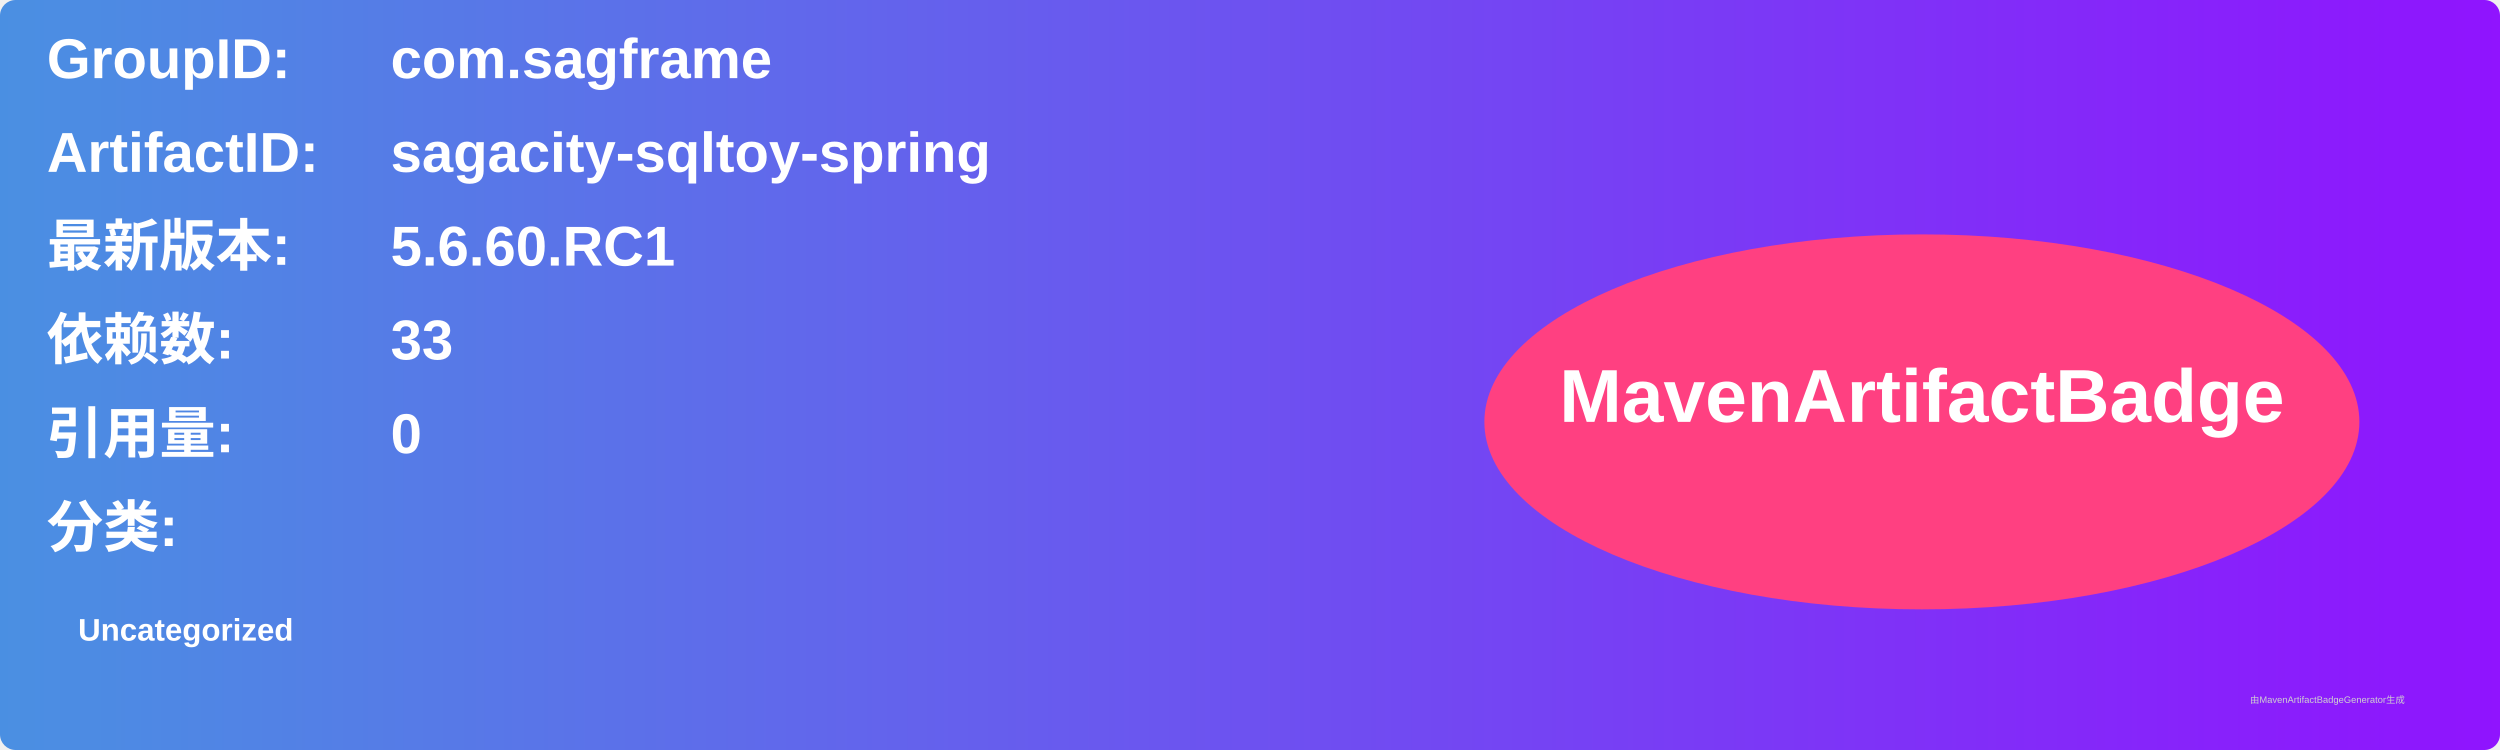
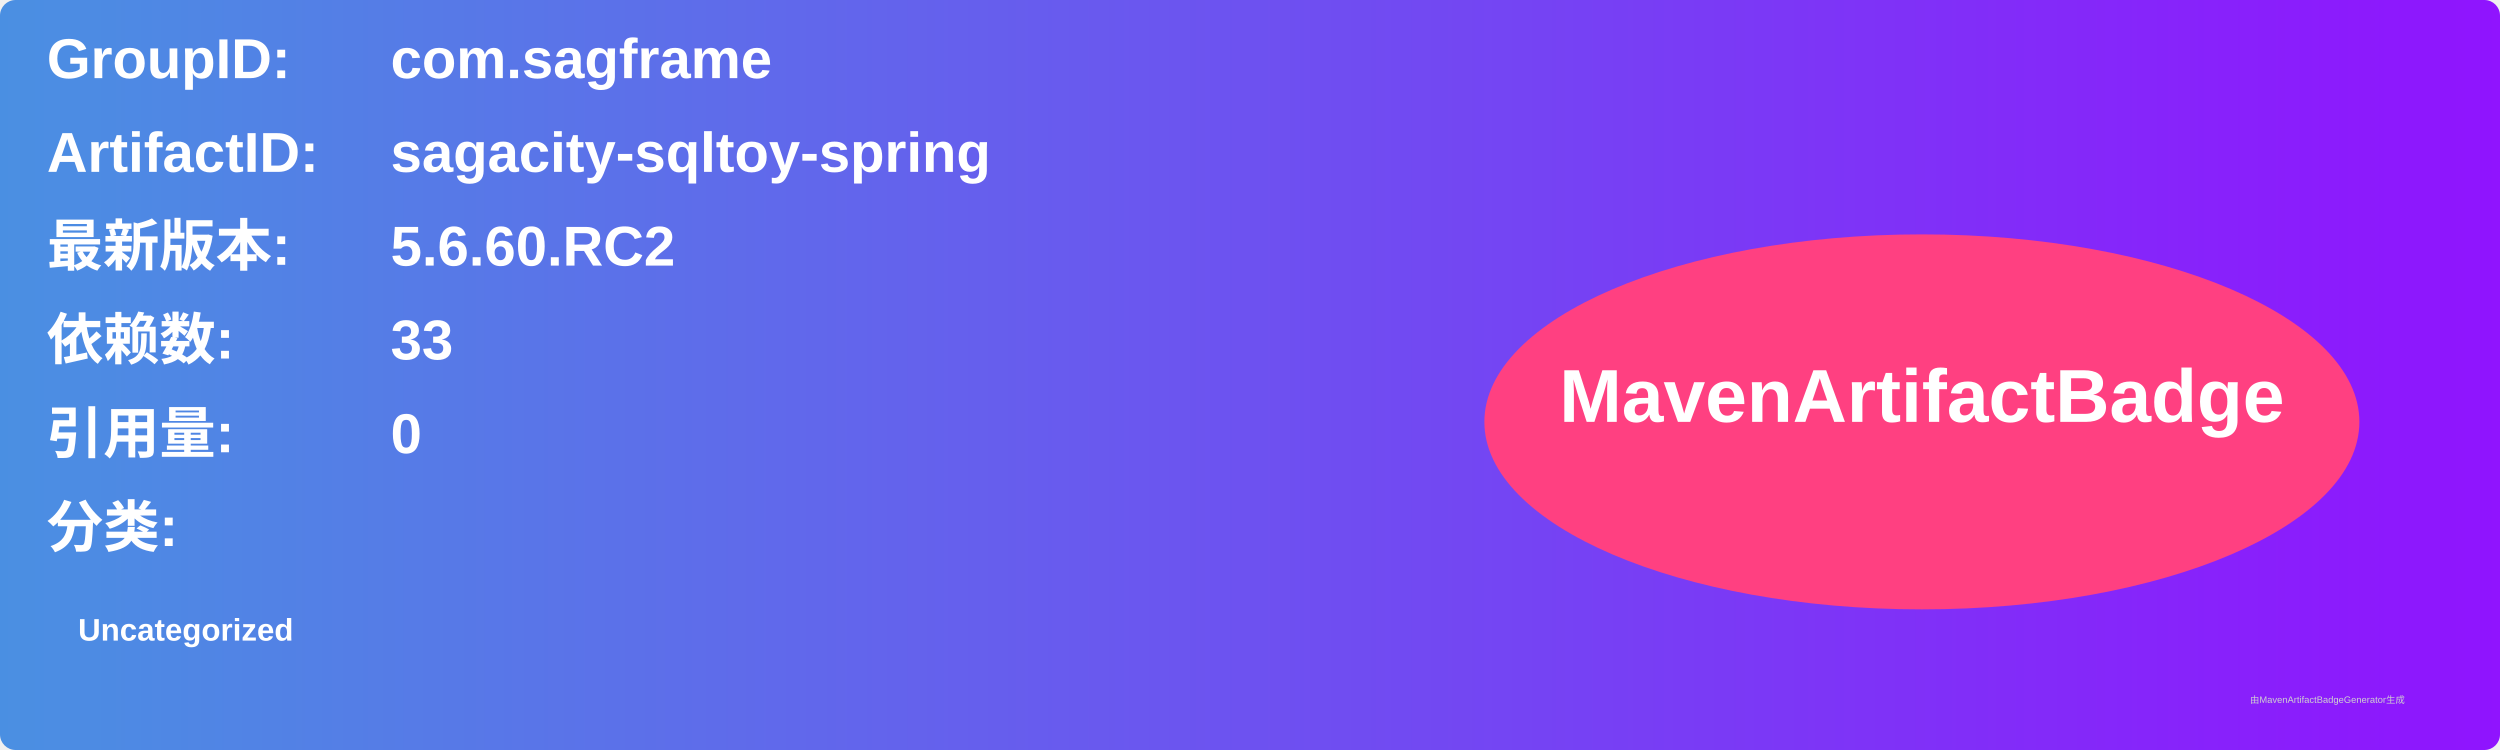
<svg xmlns="http://www.w3.org/2000/svg" width="800" height="240" viewBox="0 0 800 240">
  <linearGradient id="grad" x1="0%" y1="0%" x2="100%" y2="0%">
    <stop offset="0%" stop-color="#4a90e2" />
    <stop offset="100%" stop-color="#9013fe" />
  </linearGradient>
  <rect width="100%" height="100%" rx="5" ry="5" fill="url(#grad)" />
  <g transform="translate(15, 15)">
    <text x="0" y="10" font-family="Arial" font-size="18" fill="white" font-weight="bold" width="260">GroupID:</text>
    <text x="110" y="10" font-family="Arial" font-size="18" fill="white" font-weight="bold" width="460">com.sagframe</text>
    <text x="0" y="40" font-family="Arial" font-size="18" fill="white" font-weight="bold" width="260">ArtifactID:</text>
    <text x="110" y="40" font-family="Arial" font-size="18" fill="white" font-weight="bold" width="460">sagacity-sqltoy-spring</text>
    <text x="0" y="70" font-family="Arial" font-size="18" fill="white" font-weight="bold">最新版本:</text>
    <text x="110" y="70" font-family="Arial" font-size="18" fill="white" font-weight="bold">
-       <tspan font-weight="bold">5.6.60.RC1</tspan>
+       <tspan font-weight="bold">5.6.60.RC2</tspan>
    </text>
    <text x="0" y="100" font-family="Arial" font-size="18" fill="white" font-weight="bold">依赖数: </text>
    <text x="110" y="100" font-family="Arial" font-size="18" fill="white">
      <tspan font-weight="bold">33</tspan>
    </text>
    <text x="0" y="130" font-family="Arial" font-size="18" fill="white" font-weight="bold">引用量: </text>
    <text x="110" y="130" font-family="Arial" font-size="18" fill="white">
      <tspan font-weight="bold">0</tspan>
    </text>
    <text x="0" y="160" font-family="Arial" font-size="18" fill="white" font-weight="bold">分类:</text>
    <text x="10" y="190" font-family="Arial" font-size="10" fill="white">
      <tspan font-weight="bold">Uncategorized</tspan>
    </text>
    <ellipse cx="600" cy="120" rx="140" ry="60" fill="#ff4081" />
    <text x="600" y="120" text-anchor="middle" font-family="Arial" font-size="24" fill="white" font-weight="bold">MavenArtifactBadge</text>
  </g>
  <text x="720" y="225" font-family="Arial" font-size="3" fill="#d0d0d0">由MavenArtifactBadgeGenerator生成</text>
</svg>
